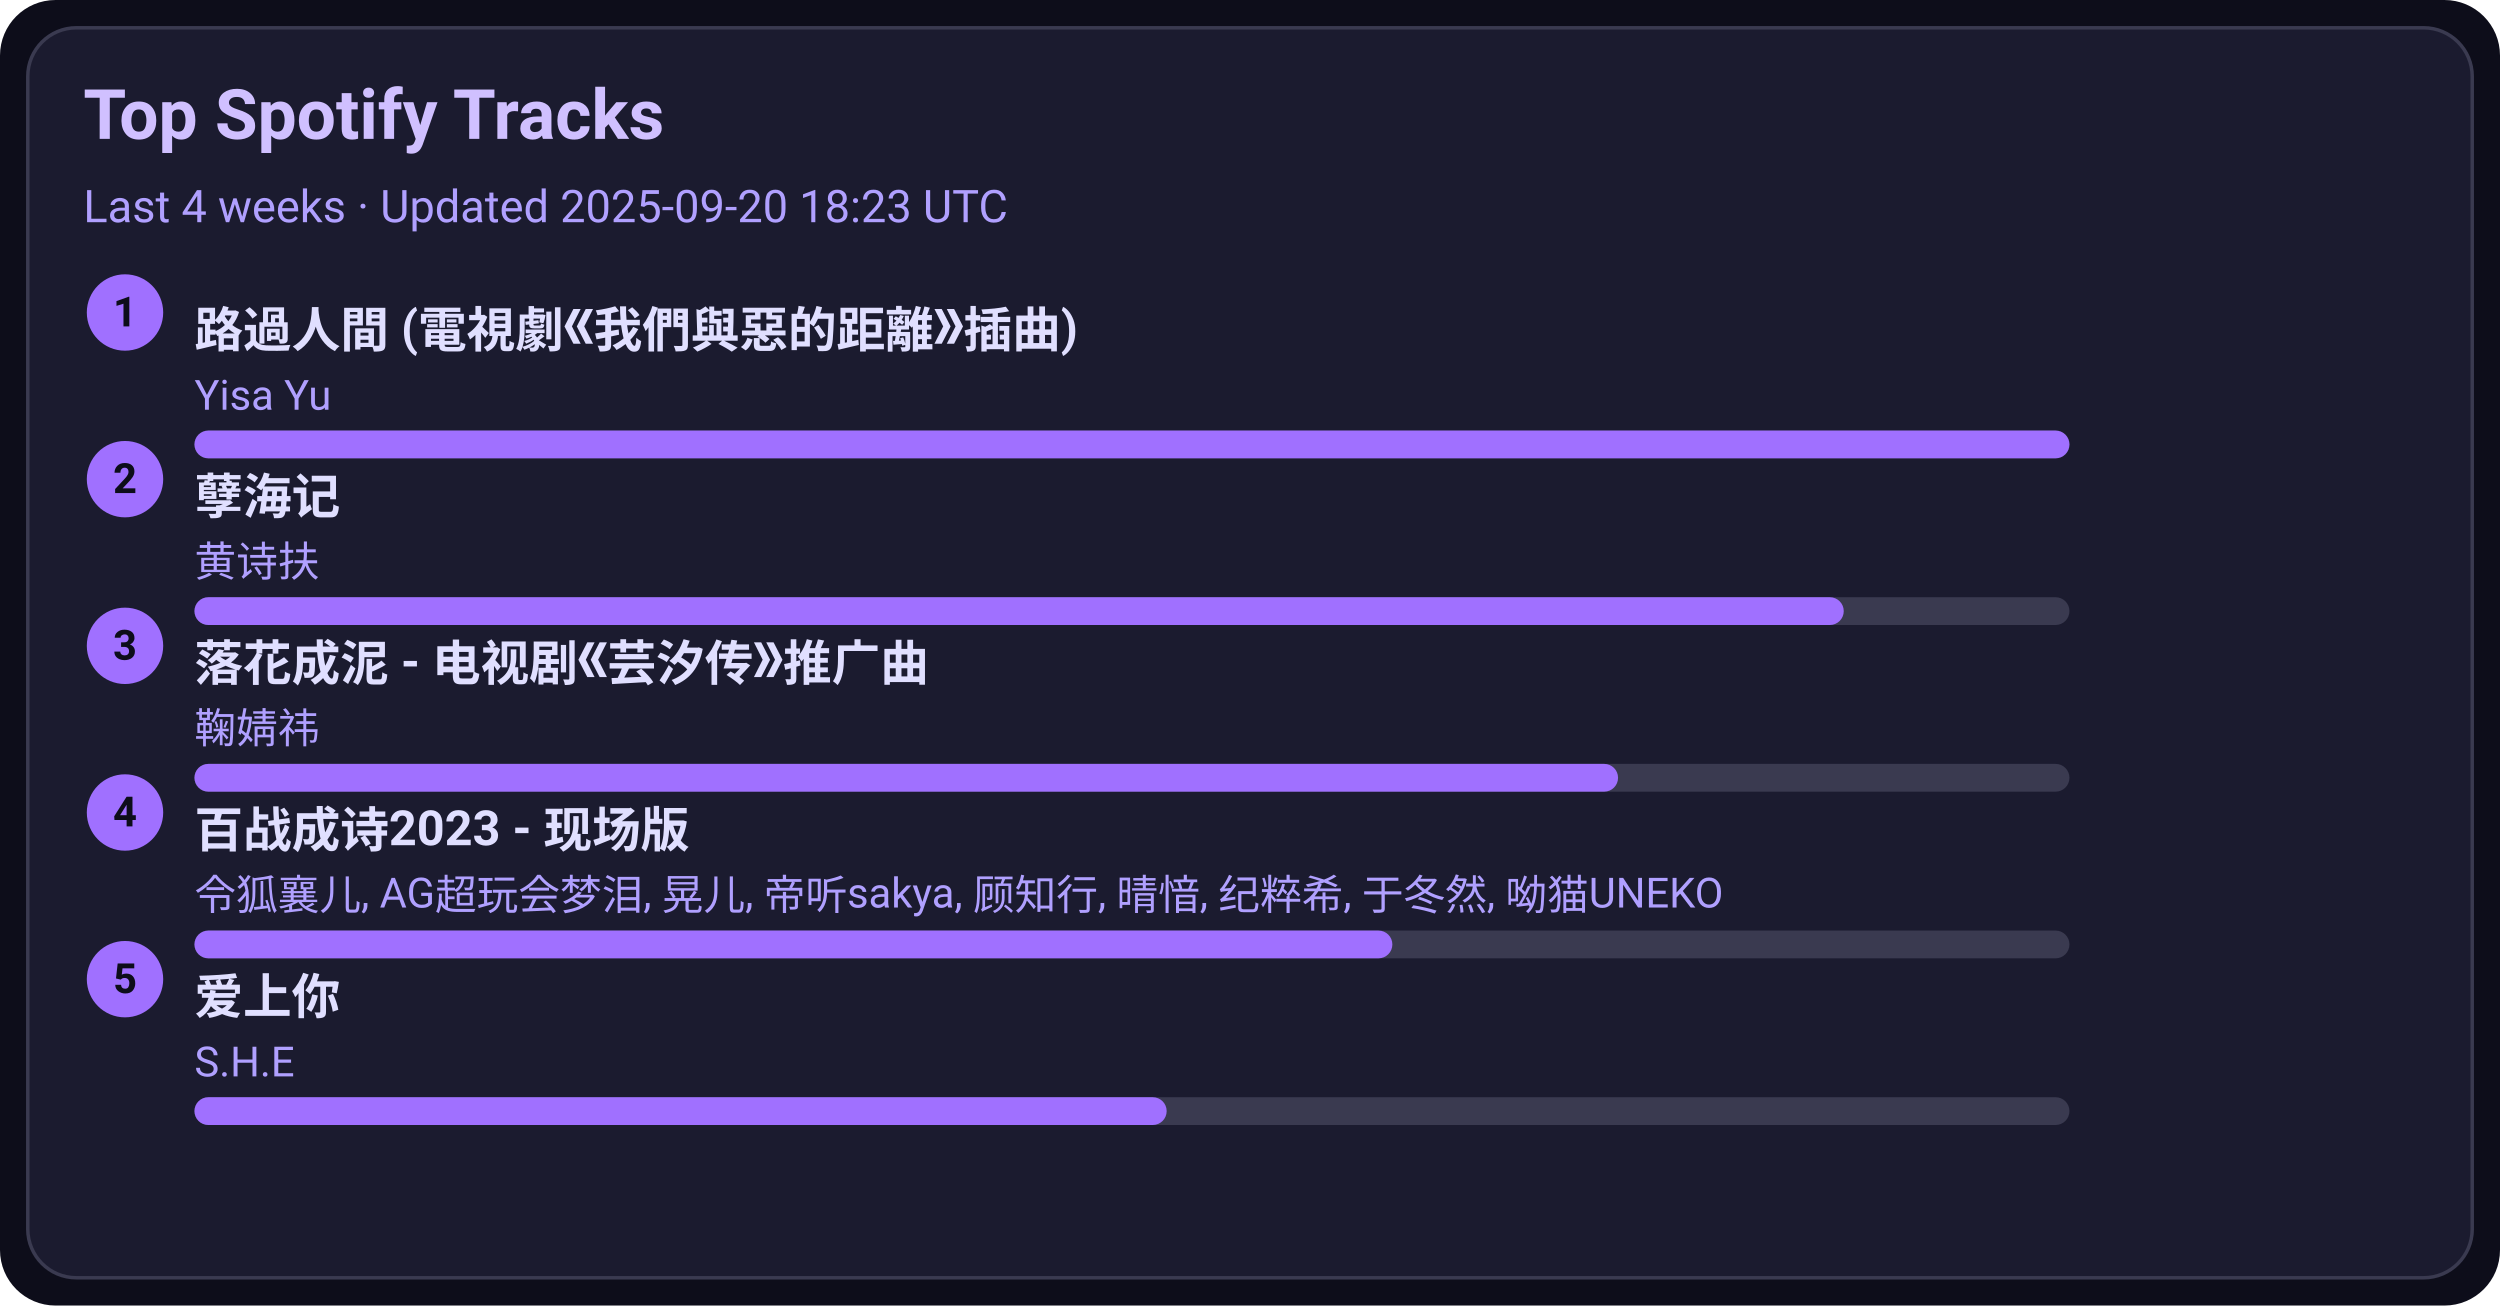
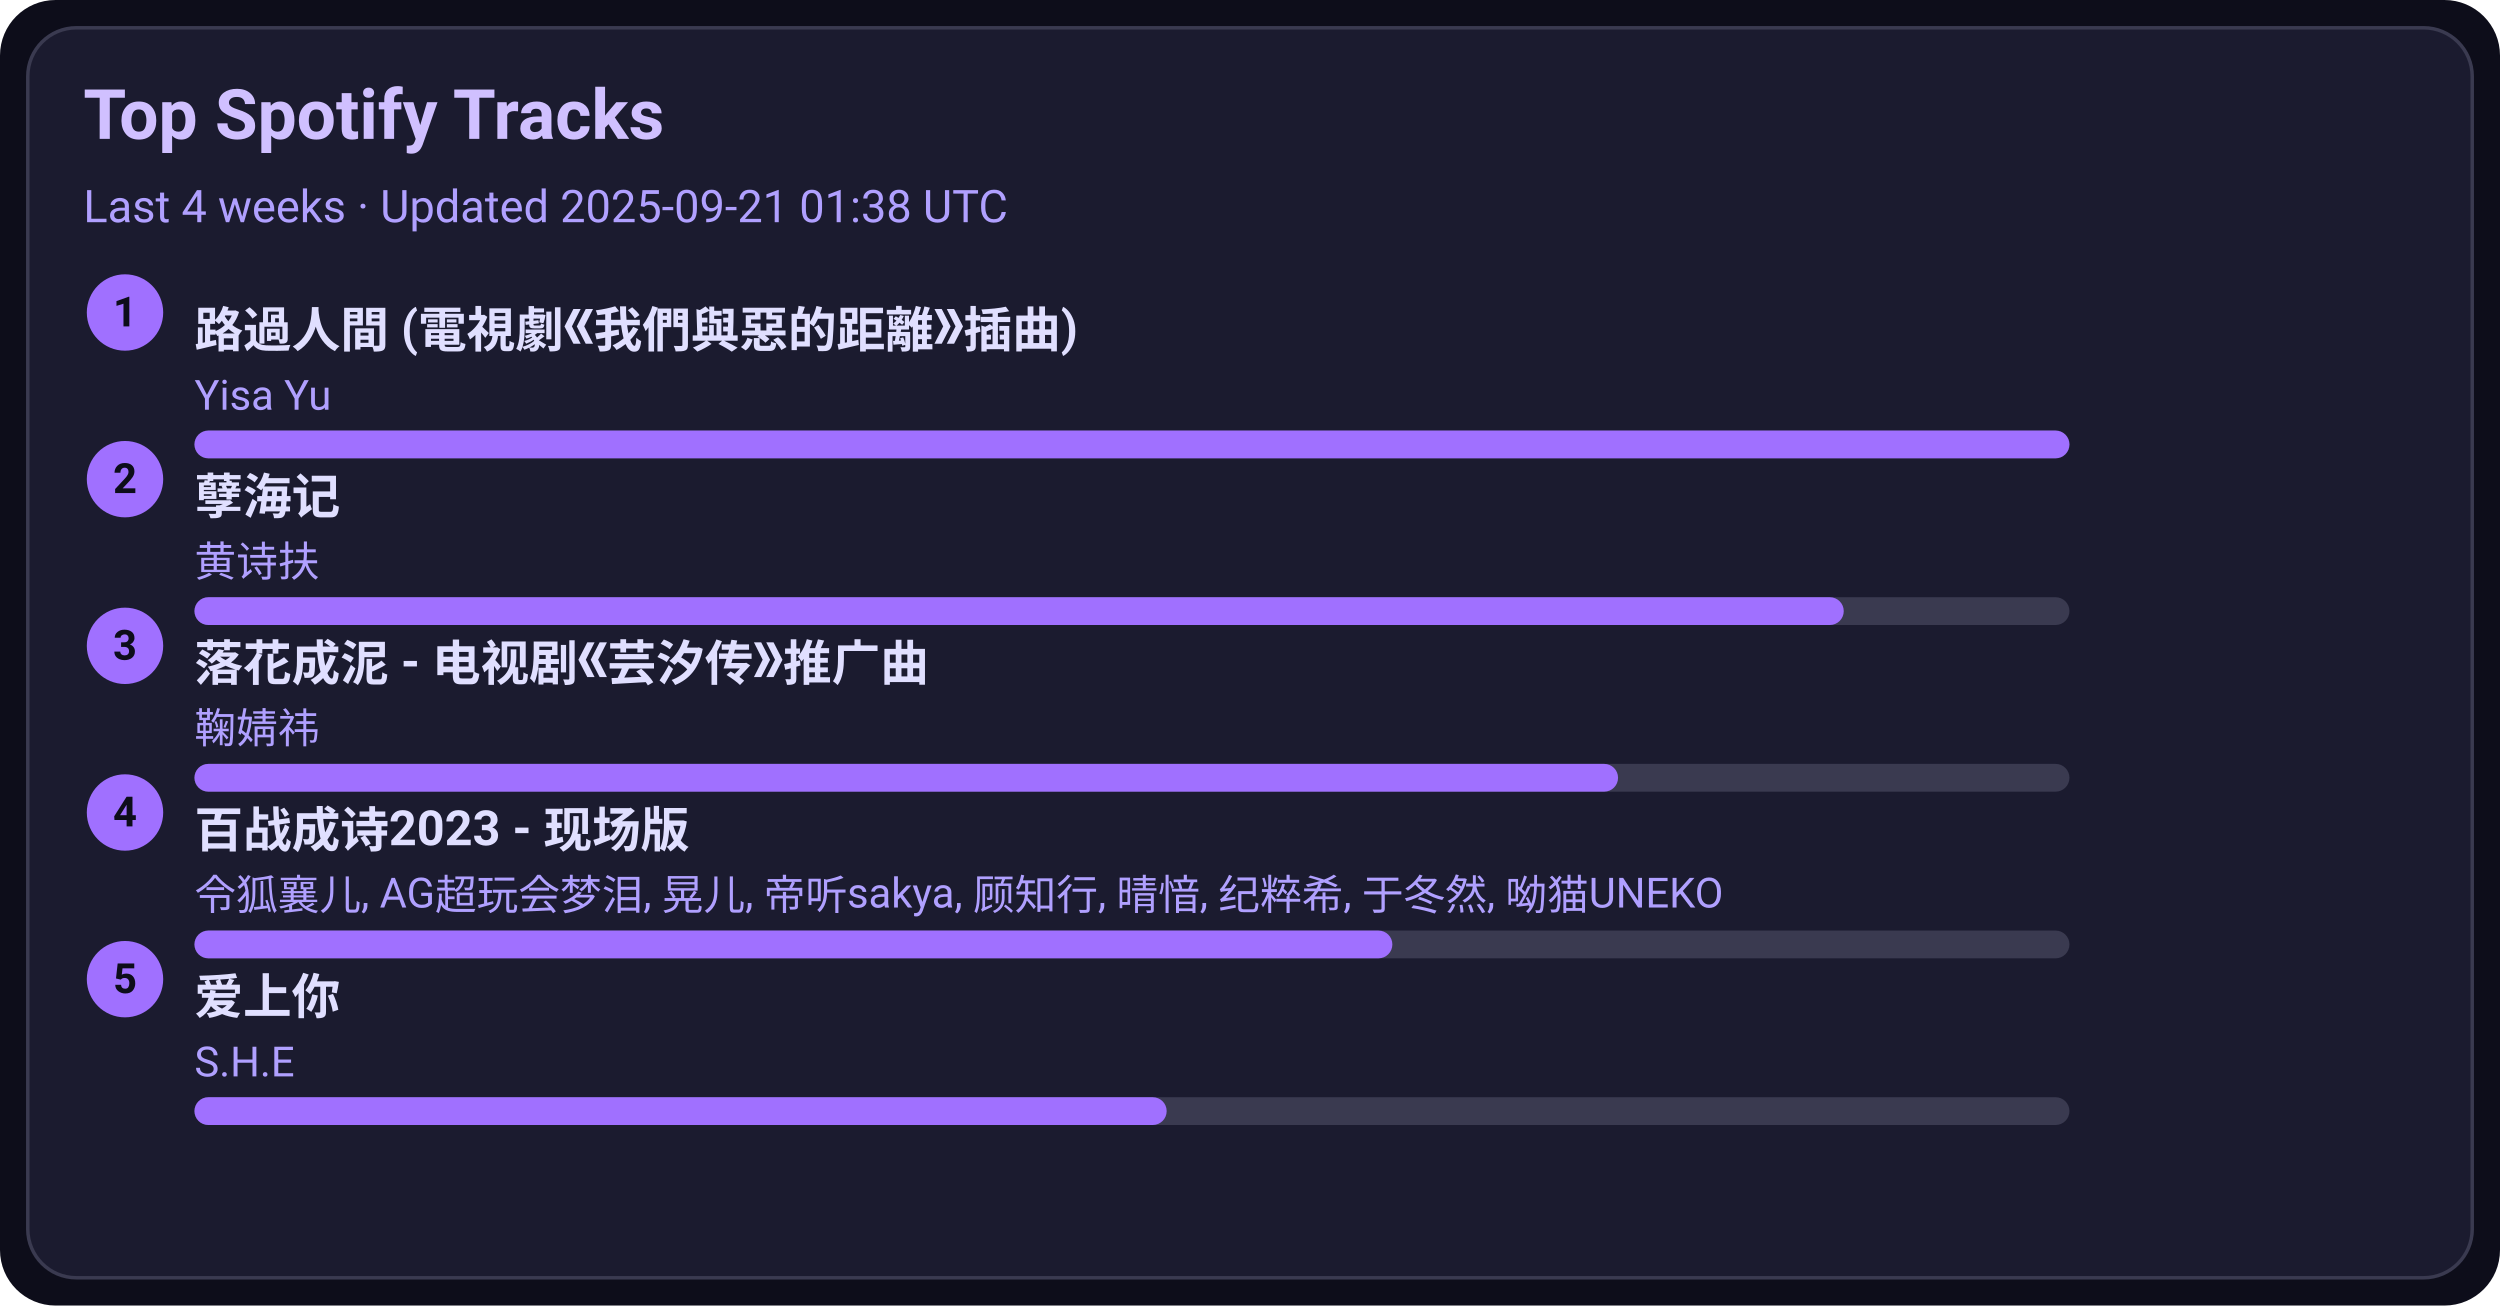
<svg xmlns="http://www.w3.org/2000/svg" width="720" height="376" viewBox="0 0 720 376">
  <style>text{font-family:-apple-system,BlinkMacSystemFont,Segoe UI,Roboto,Ubuntu,Helvetica Neue,Arial,Noto Sans,sans-serif}</style>
  <rect width="720" height="376" rx="16" fill="#0d0d1a" />
  <rect x="8" y="8" width="704" height="360" rx="14" fill="#1b1b2f" stroke="#3a3a50" />
  <text x="24" y="40" font-size="20" fill="#d0c0ff" font-weight="600">Top Spotify Tracks</text>
-   <text x="24" y="64" font-size="13" fill="#b0a0ff">Last 4 weeks · Updated 2025-09-20 18:23 UTC</text>
+   <text x="24" y="64" font-size="13" fill="#b0a0ff">Last 4 weeks · Updated 2025-09-21 01:38 UTC</text>
  <circle cx="36" cy="90" r="11" fill="#a070ff" />
  <text x="36" y="94" text-anchor="middle" font-size="12" fill="#0d0d1a" font-weight="700">1</text>
  <a href="https://open.spotify.com/track/1ZSleGniKMWNrWvK5cGALO" target="_blank" rel="noopener noreferrer">
    <text x="56" y="100" font-size="14" fill="#e0dfff" font-weight="600">路過人間 (電視劇《我們與惡的距離》插曲)</text>
  </a>
  <text x="56" y="118" font-size="12" fill="#b0a0ff">Yisa Yu</text>
  <rect x="56" y="124" width="540" height="8" rx="4" fill="#3a3a50" />
  <rect x="56" y="124" width="540" height="8" rx="4" fill="#a070ff" />
  <circle cx="36" cy="138" r="11" fill="#a070ff" />
  <text x="36" y="142" text-anchor="middle" font-size="12" fill="#0d0d1a" font-weight="700">2</text>
  <a href="https://open.spotify.com/track/3eIovUMhirNN6btJbpzNqD" target="_blank" rel="noopener noreferrer">
    <text x="56" y="148" font-size="14" fill="#e0dfff" font-weight="600">孽海记</text>
  </a>
  <text x="56" y="166" font-size="12" fill="#b0a0ff">黄诗扶</text>
  <rect x="56" y="172" width="540" height="8" rx="4" fill="#3a3a50" />
  <rect x="56" y="172" width="475" height="8" rx="4" fill="#a070ff" />
  <circle cx="36" cy="186" r="11" fill="#a070ff" />
  <text x="36" y="190" text-anchor="middle" font-size="12" fill="#0d0d1a" font-weight="700">3</text>
  <a href="https://open.spotify.com/track/3kOZsJz3crGIWWHeoCNa0O" target="_blank" rel="noopener noreferrer">
    <text x="56" y="196" font-size="14" fill="#e0dfff" font-weight="600">落花成泥 - 电视剧《芸汐传》推广曲</text>
  </a>
  <text x="56" y="214" font-size="12" fill="#b0a0ff">鞠婧祎</text>
  <rect x="56" y="220" width="540" height="8" rx="4" fill="#3a3a50" />
  <rect x="56" y="220" width="410" height="8" rx="4" fill="#a070ff" />
  <circle cx="36" cy="234" r="11" fill="#a070ff" />
  <text x="36" y="238" text-anchor="middle" font-size="12" fill="#0d0d1a" font-weight="700">4</text>
  <a href="https://open.spotify.com/track/2gttnS8fWnDwziLFt2TLEi" target="_blank" rel="noopener noreferrer">
    <text x="56" y="244" font-size="14" fill="#e0dfff" font-weight="600">百战成诗2023 - 现场版</text>
  </a>
  <text x="56" y="262" font-size="12" fill="#b0a0ff">令狐襄儿, AG超玩会梦泪, 晃儿, 帝听sakya, 顾知行, 晴愔, 纪粹希, 于冬然, 呦猫UNEKO</text>
  <rect x="56" y="268" width="540" height="8" rx="4" fill="#3a3a50" />
  <rect x="56" y="268" width="345" height="8" rx="4" fill="#a070ff" />
  <circle cx="36" cy="282" r="11" fill="#a070ff" />
  <text x="36" y="286" text-anchor="middle" font-size="12" fill="#0d0d1a" font-weight="700">5</text>
  <a href="https://open.spotify.com/track/4hcNpo1rtbzyNswsM5byTf" target="_blank" rel="noopener noreferrer">
    <text x="56" y="292" font-size="14" fill="#e0dfff" font-weight="600">爱上你</text>
  </a>
  <text x="56" y="310" font-size="12" fill="#b0a0ff">S.H.E</text>
  <rect x="56" y="316" width="540" height="8" rx="4" fill="#3a3a50" />
  <rect x="56" y="316" width="280" height="8" rx="4" fill="#a070ff" />
</svg>
